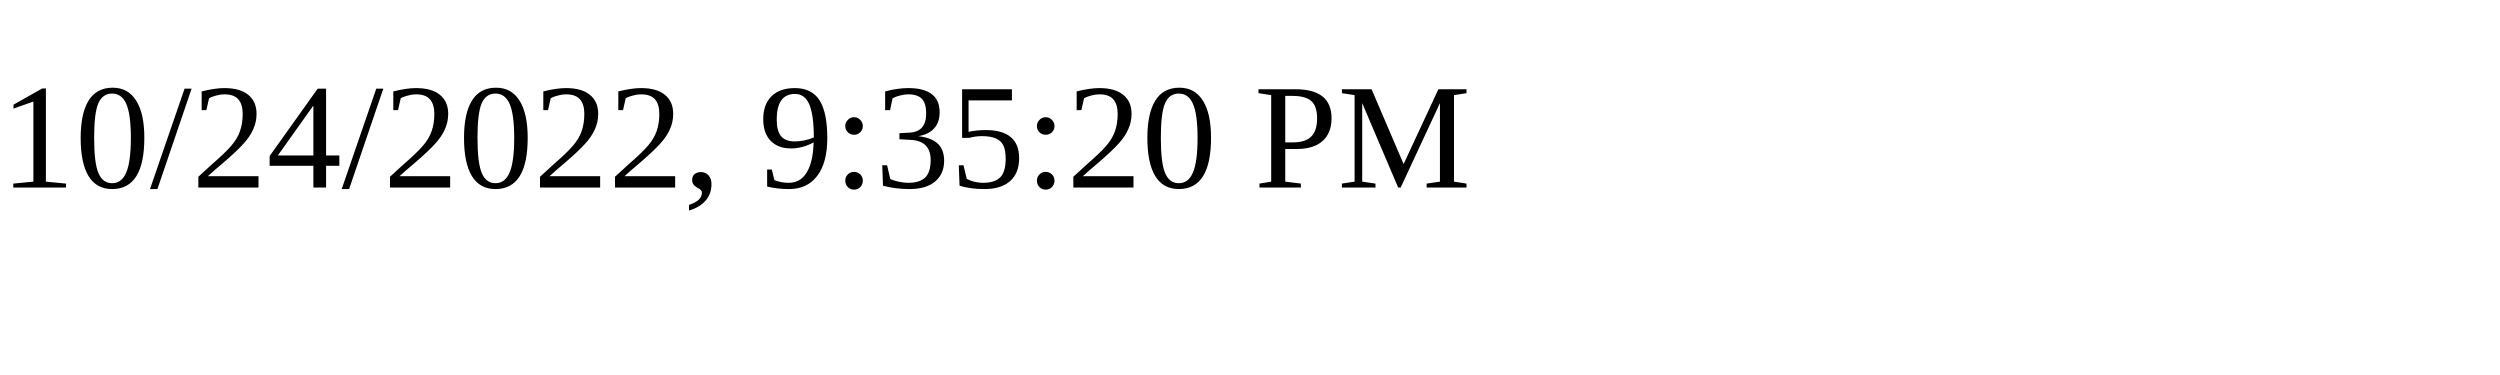
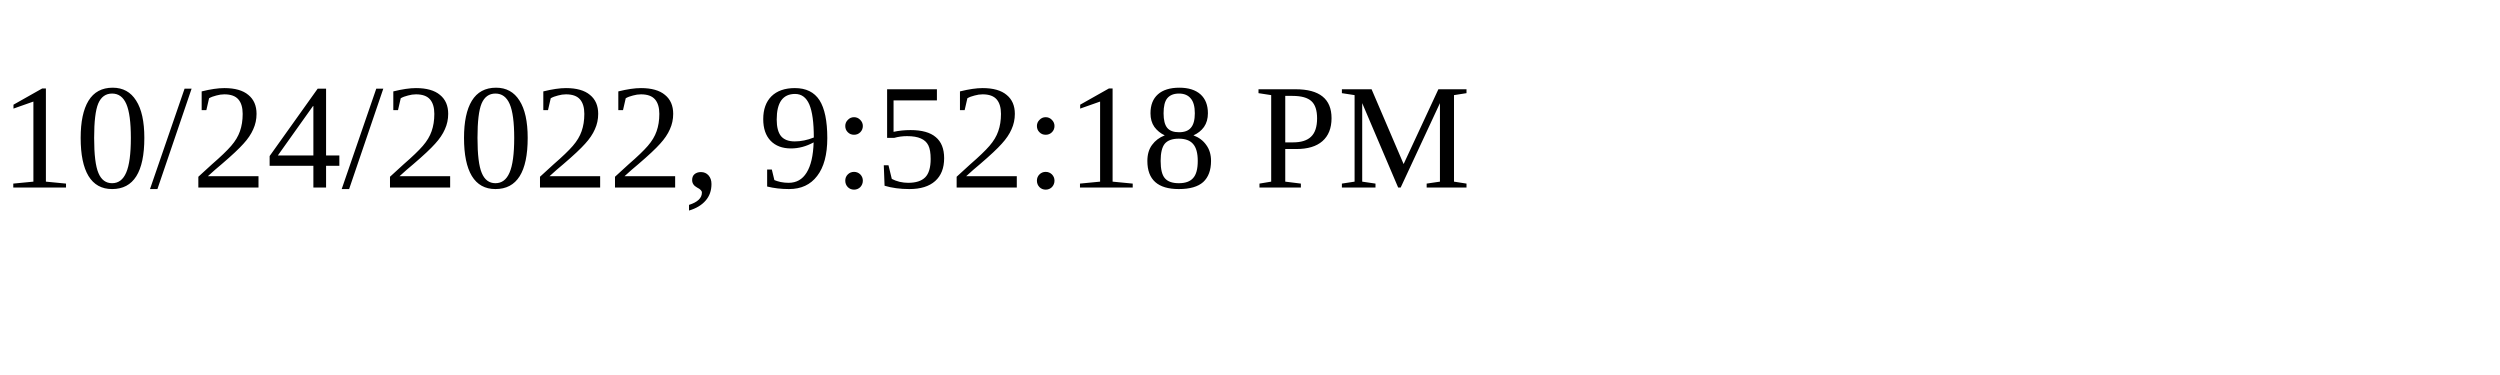
<svg xmlns="http://www.w3.org/2000/svg" height="30" width="200">
-   <text x="0" y="15">10/24/2022, 9:35:20 PM</text>
+   <text x="0" y="15">10/24/2022, 9:52:18 PM</text>
</svg>
